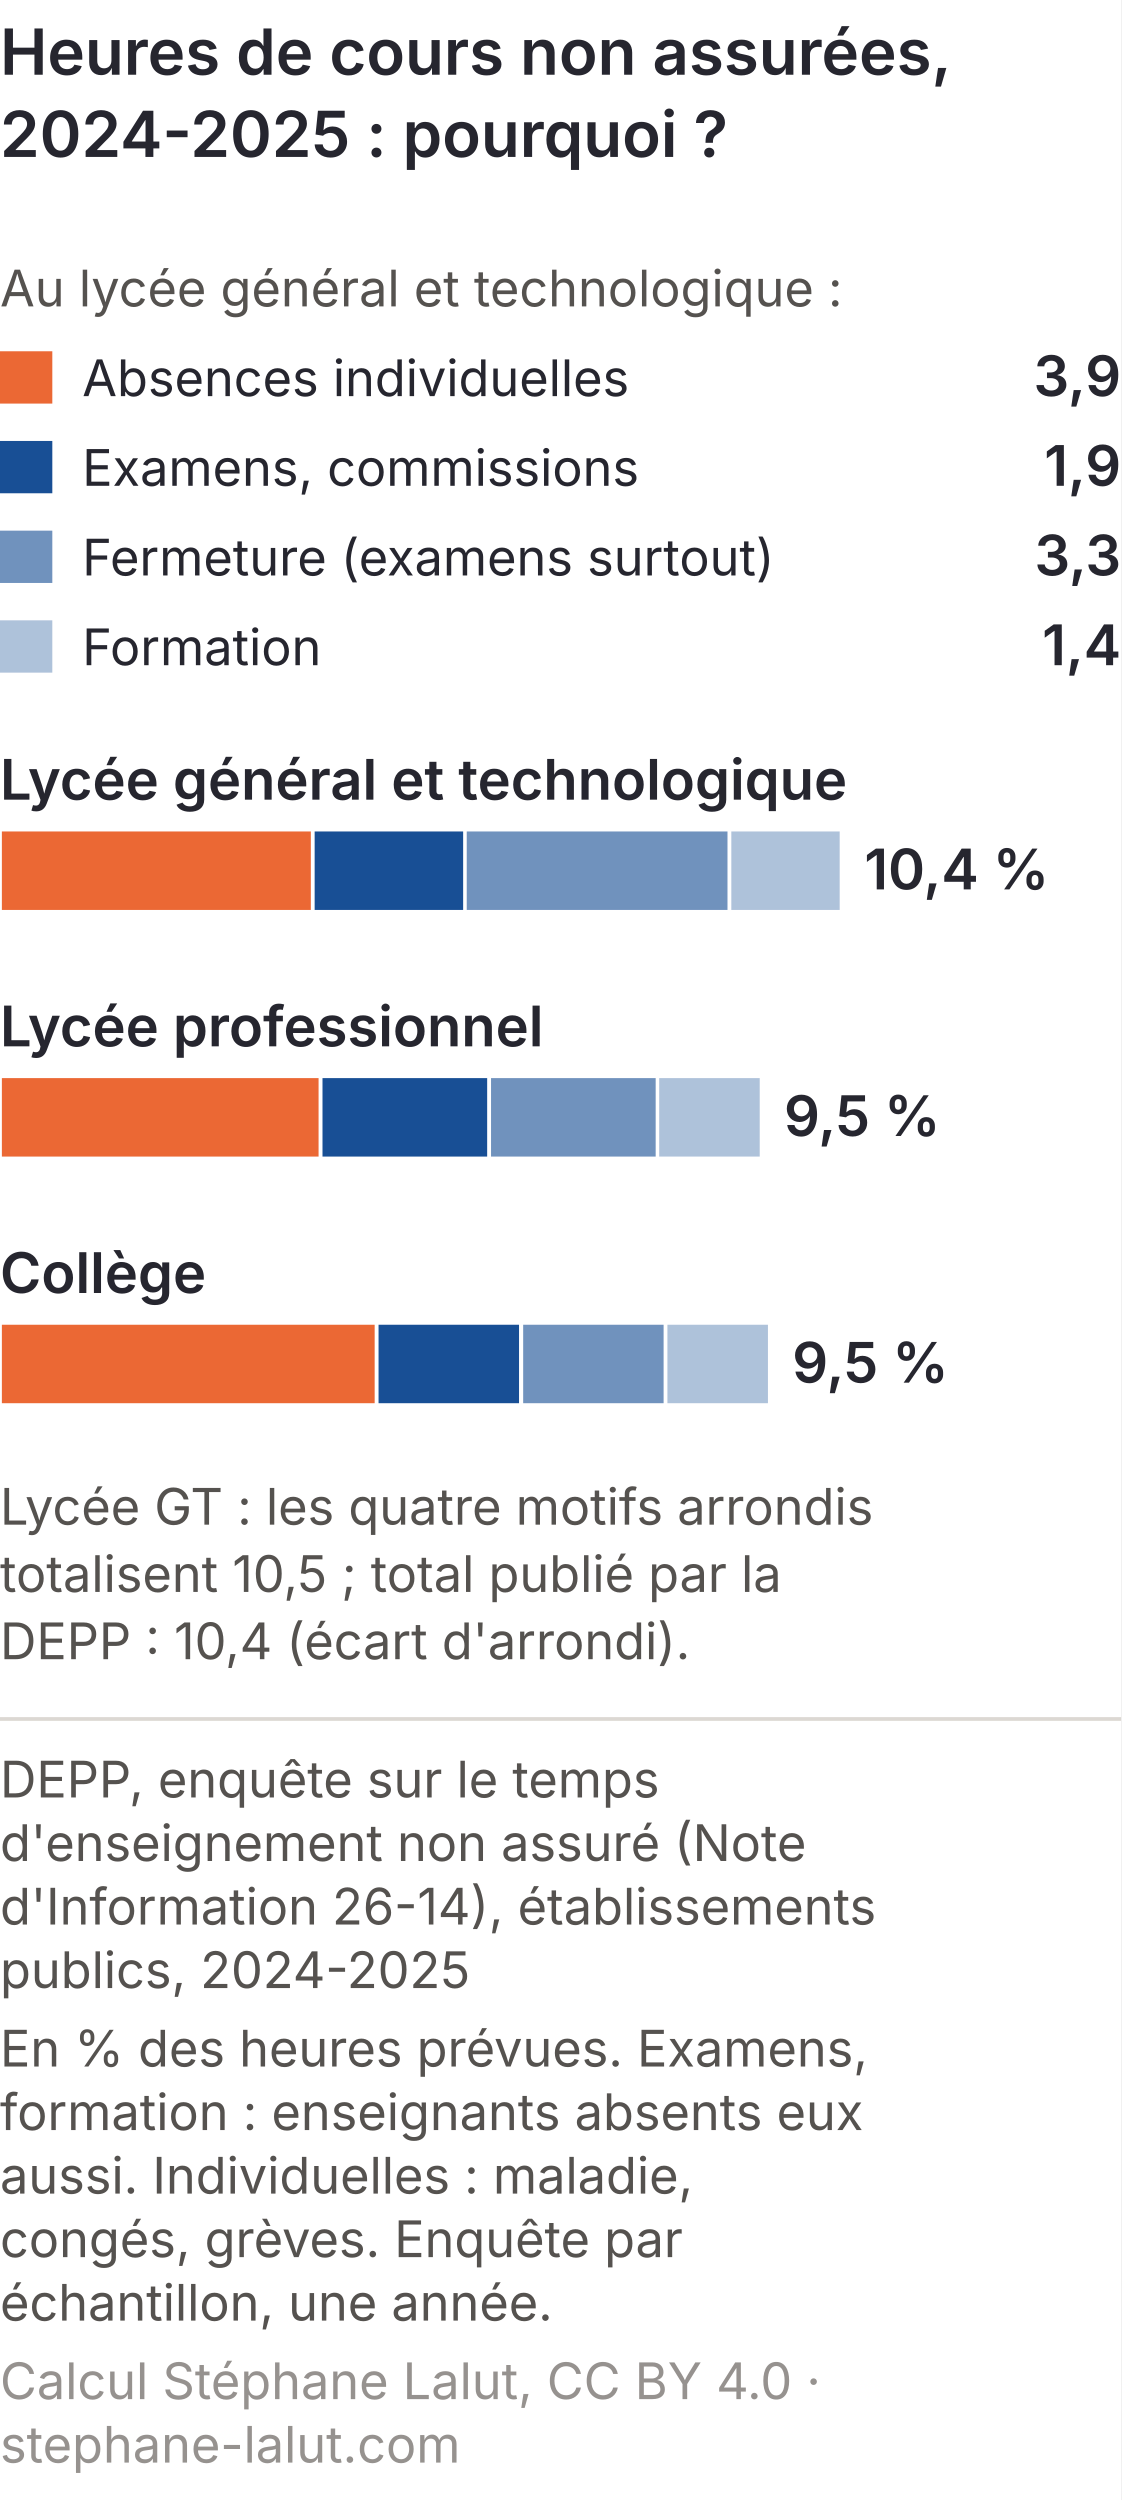
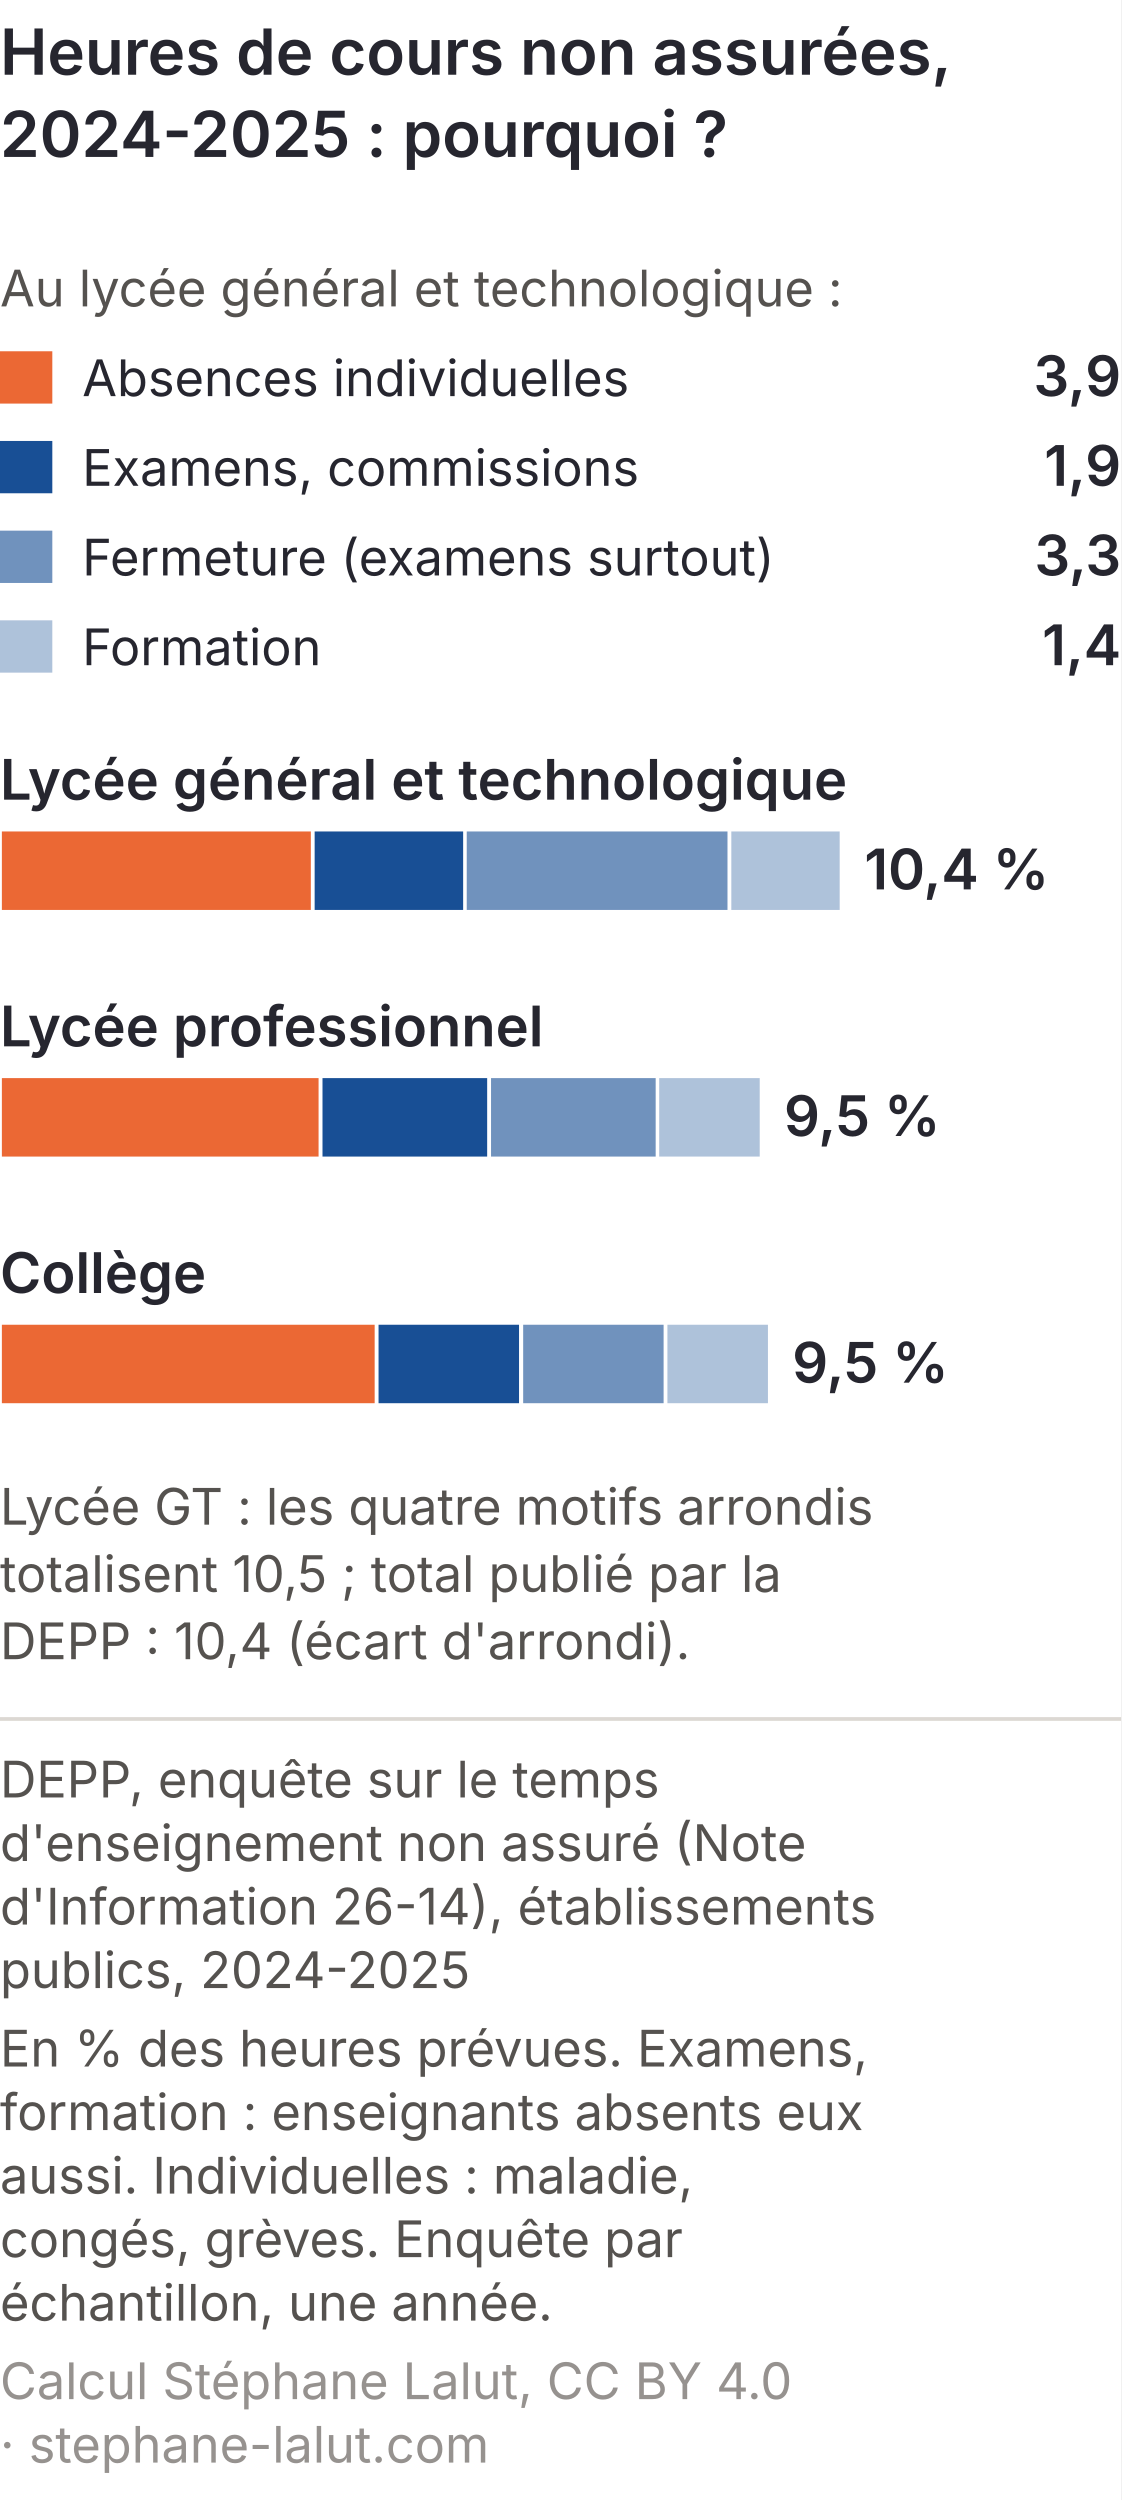
<svg xmlns="http://www.w3.org/2000/svg" viewBox="0 0 300 669" role="img" font-variant-numeric="tabular-nums" aria-labelledby="lyc-hm-t lyc-hm-d" font-family="Inter, 'Helvetica Neue', Arial, sans-serif">
  <rect width="300" height="669" fill="#ffffff" />
  <text x="0" y="20" font-size="17" font-weight="600" fill="#26262f">Heures de cours non assurées,</text>
  <text x="0" y="42" font-size="17" font-weight="600" fill="#26262f">2024-2025 : pourquoi ?</text>
  <text x="0" y="82" font-size="13.5" fill="#55524f">Au lycée général et technologique :</text>
  <rect x="0" y="94" width="14" height="14" fill="#eb6834" opacity="1.0" />
  <text x="22" y="106" font-size="13.5" fill="#26262f">Absences individuelles</text>
  <text x="300" y="106" font-size="15" font-weight="600" fill="#26262f" text-anchor="end">3,9</text>
  <rect x="0" y="118" width="14" height="14" fill="#184f95" opacity="1.0" />
  <text x="22" y="130" font-size="13.5" fill="#26262f">Examens, commissions</text>
  <text x="300" y="130" font-size="15" font-weight="600" fill="#26262f" text-anchor="end">1,9</text>
  <rect x="0" y="142" width="14" height="14" fill="#184f95" opacity="0.62" />
  <text x="22" y="154" font-size="13.5" fill="#26262f">Fermeture (examens surtout)</text>
  <text x="300" y="154" font-size="15" font-weight="600" fill="#26262f" text-anchor="end">3,3</text>
  <rect x="0" y="166" width="14" height="14" fill="#184f95" opacity="0.35" />
  <text x="22" y="178" font-size="13.5" fill="#26262f">Formation</text>
  <text x="300" y="178" font-size="15" font-weight="600" fill="#26262f" text-anchor="end">1,4</text>
  <text x="0" y="214" font-size="15" font-weight="600" fill="#26262f">Lycée général et technologique</text>
  <rect x="0.0" y="222" width="83.7" height="22" fill="#eb6834" opacity="1.0" stroke="#ffffff" stroke-width="1" />
  <rect x="83.7" y="222" width="40.8" height="22" fill="#184f95" opacity="1.0" stroke="#ffffff" stroke-width="1" />
  <rect x="124.4" y="222" width="70.8" height="22" fill="#184f95" opacity="0.62" stroke="#ffffff" stroke-width="1" />
  <rect x="195.2" y="222" width="30.0" height="22" fill="#184f95" opacity="0.35" stroke="#ffffff" stroke-width="1" />
  <text x="231.3" y="238" font-size="15" font-weight="600" fill="#26262f">10,4 %</text>
  <text x="0" y="280" font-size="15" font-weight="600" fill="#26262f">Lycée professionnel</text>
  <rect x="0.0" y="288" width="85.8" height="22" fill="#eb6834" opacity="1.0" stroke="#ffffff" stroke-width="1" />
  <rect x="85.8" y="288" width="45.1" height="22" fill="#184f95" opacity="1.0" stroke="#ffffff" stroke-width="1" />
  <rect x="130.9" y="288" width="45.1" height="22" fill="#184f95" opacity="0.62" stroke="#ffffff" stroke-width="1" />
  <rect x="175.9" y="288" width="27.9" height="22" fill="#184f95" opacity="0.35" stroke="#ffffff" stroke-width="1" />
  <text x="209.8" y="304" font-size="15" font-weight="600" fill="#26262f">9,5 %</text>
  <text x="0" y="346" font-size="15" font-weight="600" fill="#26262f">Collège</text>
  <rect x="0.0" y="354" width="100.8" height="22" fill="#eb6834" opacity="1.0" stroke="#ffffff" stroke-width="1" />
  <rect x="100.8" y="354" width="38.6" height="22" fill="#184f95" opacity="1.0" stroke="#ffffff" stroke-width="1" />
  <rect x="139.5" y="354" width="38.6" height="22" fill="#184f95" opacity="0.62" stroke="#ffffff" stroke-width="1" />
  <rect x="178.1" y="354" width="27.9" height="22" fill="#184f95" opacity="0.35" stroke="#ffffff" stroke-width="1" />
  <text x="212.0" y="370" font-size="15" font-weight="600" fill="#26262f">9,5 %</text>
  <text x="0" y="408" font-size="13.5" fill="#55524f">Lycée GT : les quatre motifs arrondis</text>
  <text x="0" y="426" font-size="13.5" fill="#55524f">totalisent 10,5 ; total publié par la</text>
  <text x="0" y="444" font-size="13.5" fill="#55524f">DEPP : 10,4 (écart d'arrondi).</text>
  <line x1="0" y1="460.0" x2="300" y2="460.0" stroke="#dcd8d3" />
  <text x="0" y="481.0" font-size="13.5" fill="#55524f">DEPP, enquête sur le temps</text>
  <text x="0" y="498.0" font-size="13.5" fill="#55524f">d'enseignement non assuré (Note</text>
  <text x="0" y="515.0" font-size="13.5" fill="#55524f">d'Information 26-14), établissements</text>
  <text x="0" y="532.0" font-size="13.5" fill="#55524f">publics, 2024-2025</text>
  <text x="0" y="553.0" font-size="13.5" fill="#55524f">En % des heures prévues. Examens,</text>
  <text x="0" y="570.0" font-size="13.5" fill="#55524f">formation : enseignants absents eux</text>
  <text x="0" y="587.0" font-size="13.5" fill="#55524f">aussi. Individuelles : maladie,</text>
  <text x="0" y="604.0" font-size="13.5" fill="#55524f">congés, grèves. Enquête par</text>
  <text x="0" y="621.0" font-size="13.5" fill="#55524f">échantillon, une année.</text>
-   <text x="0" y="642.0" font-size="13.5" fill="#96928f">Calcul Stéphane Lalut, CC BY 4.0 ·</text>
-   <text x="0" y="659.0" font-size="13.5" fill="#96928f">stephane-lalut.com</text>
+   <text x="0" y="642.0" font-size="13.5" fill="#96928f">Calcul Stéphane Lalut, CC BY 4.0</text>
+   <text x="0" y="659.0" font-size="13.5" fill="#96928f">· stephane-lalut.com</text>
</svg>
